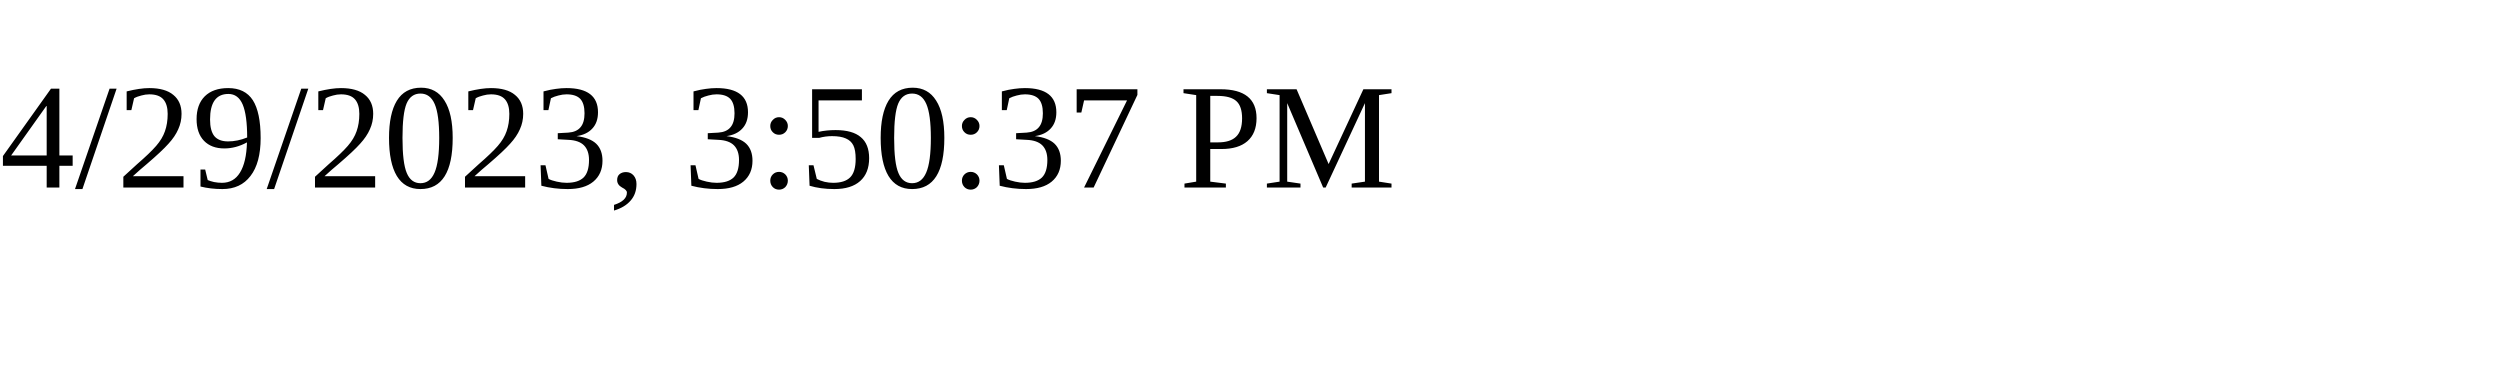
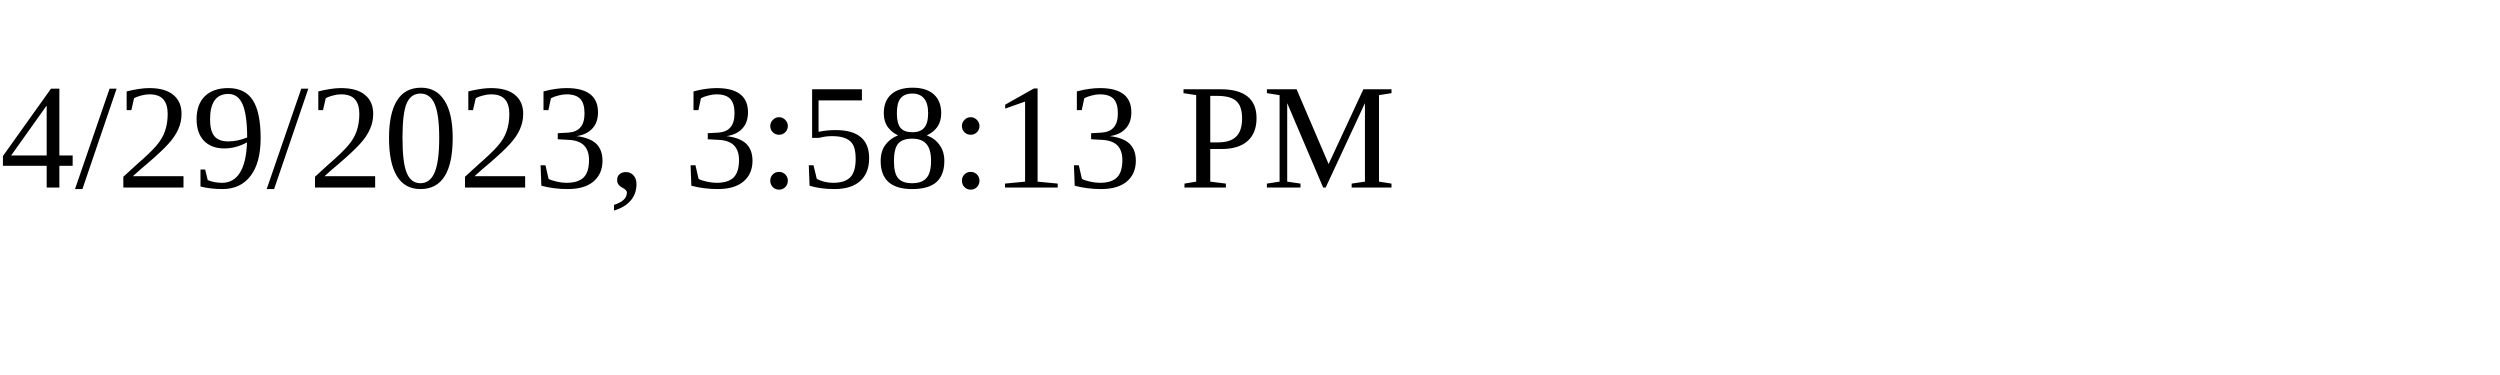
<svg xmlns="http://www.w3.org/2000/svg" height="30" width="200">
-   <text x="0" y="15">4/29/2023, 3:50:37 PM</text>
+   <text x="0" y="15">4/29/2023, 3:58:13 PM</text>
</svg>
